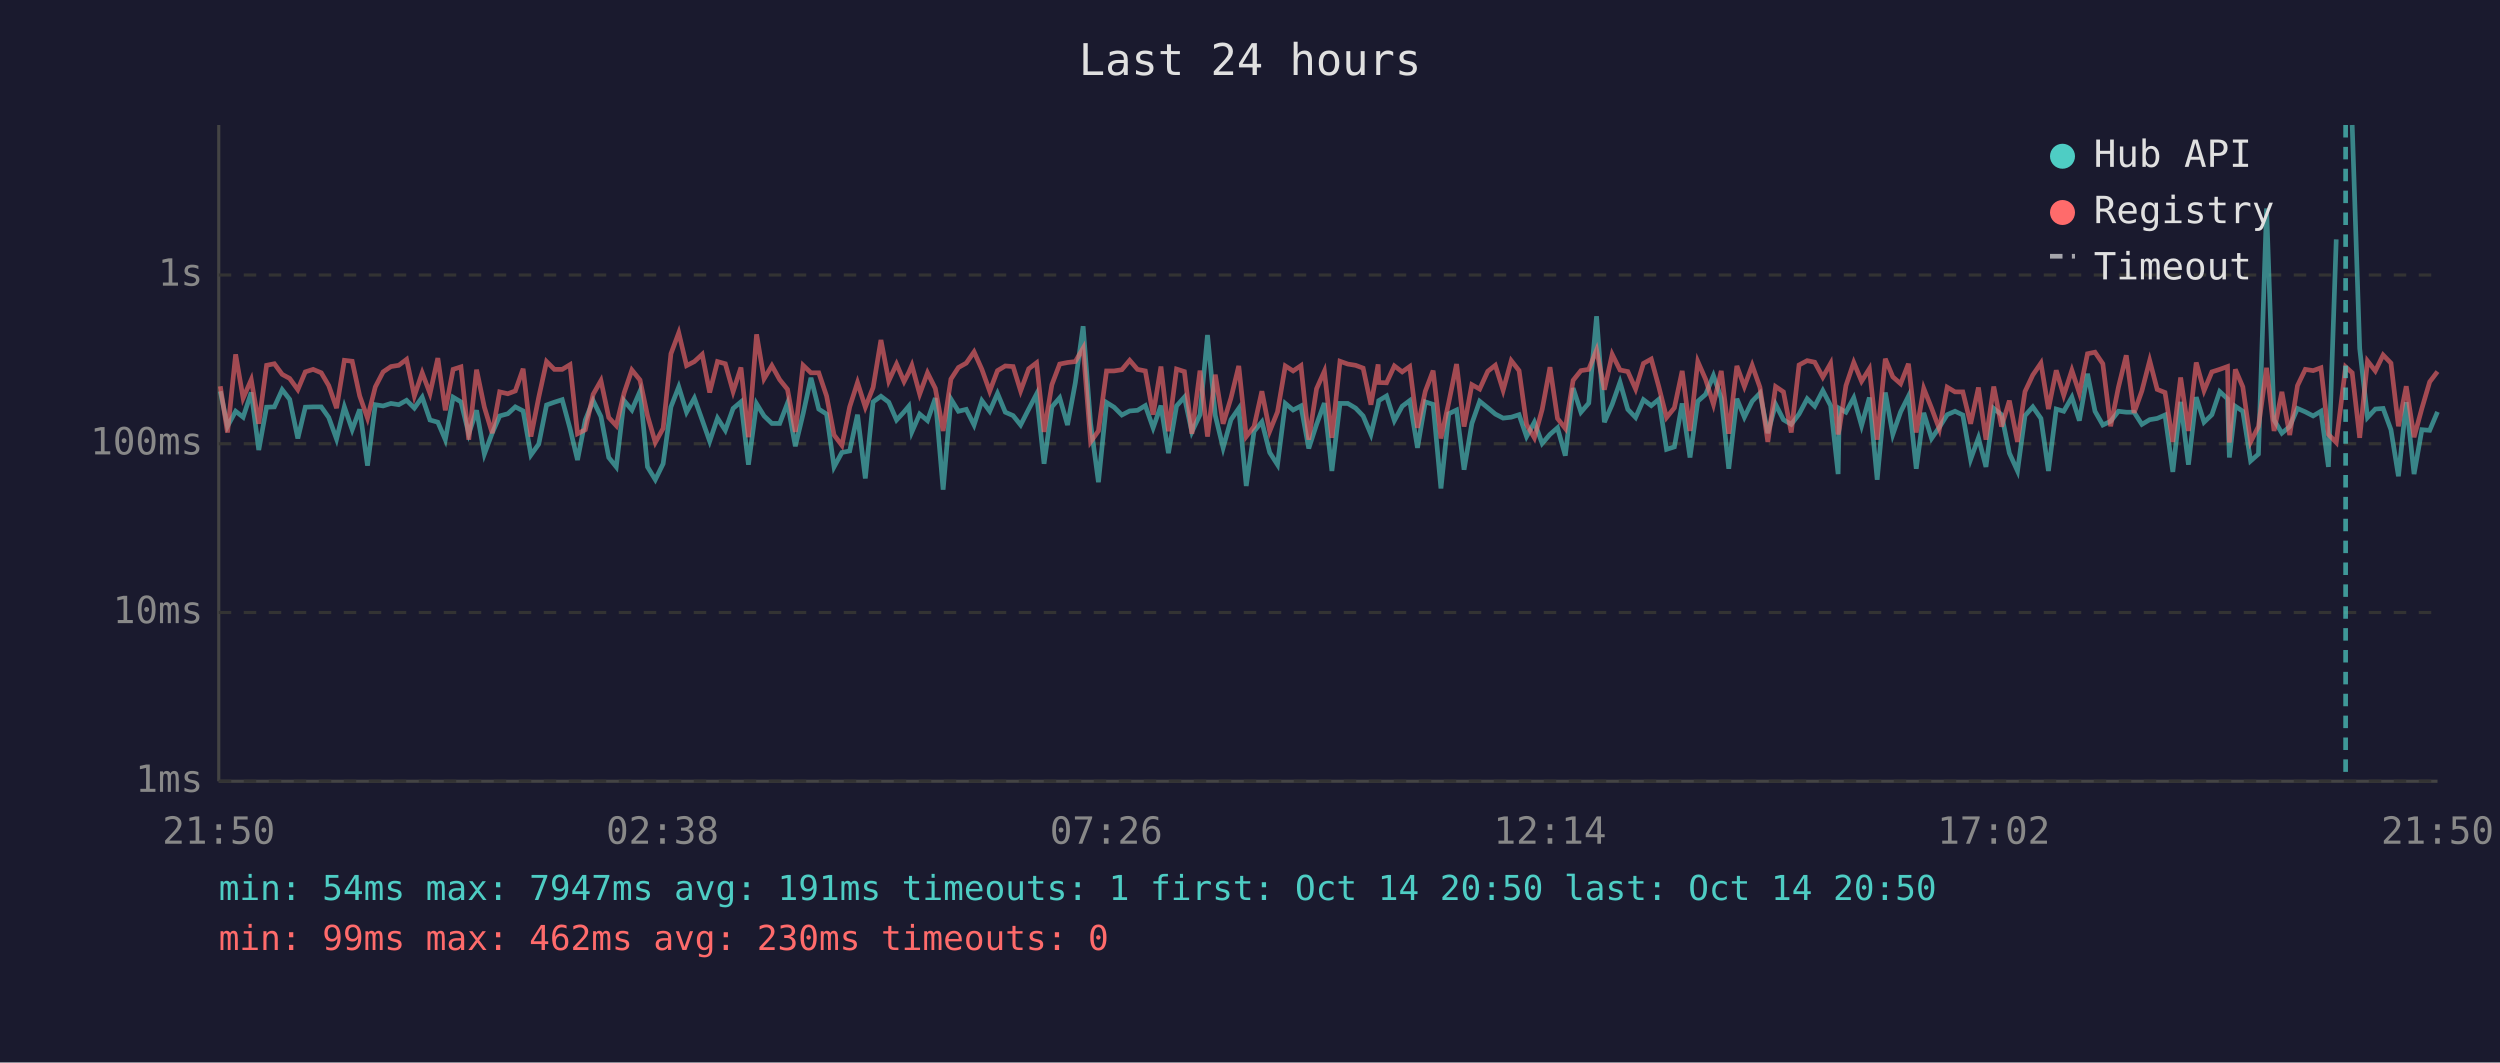
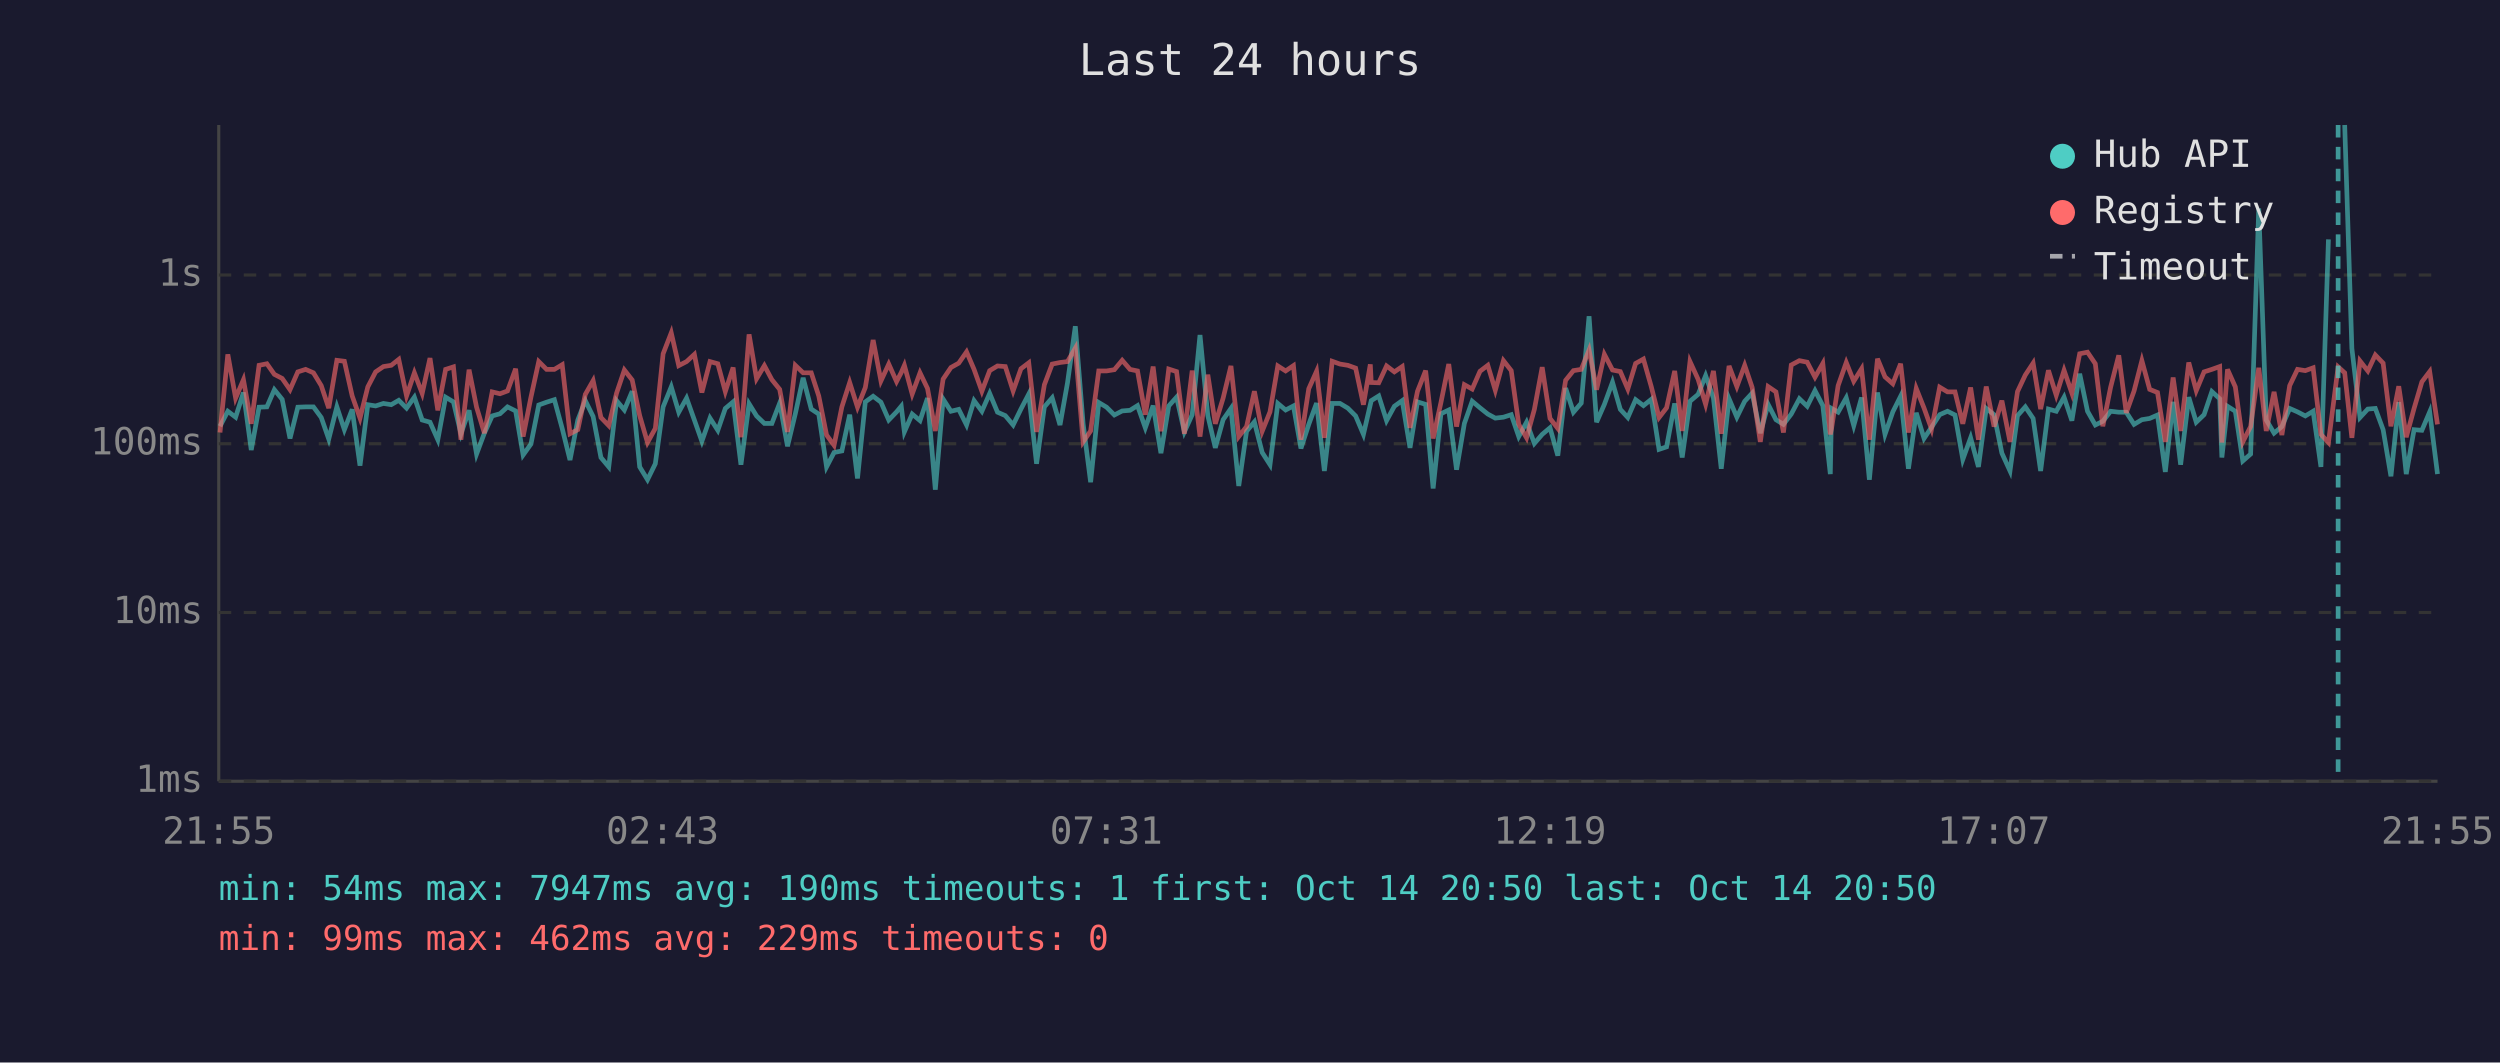
<svg xmlns="http://www.w3.org/2000/svg" viewBox="0 0 800 340" font-family="monospace" font-size="12">
  <rect width="800" height="340" fill="#1a1a2e" />
  <text x="400" y="24" fill="#e0e0e0" font-size="14" text-anchor="middle">Last 24 hours</text>
  <line x1="70" y1="40" x2="70" y2="250" stroke="#444" stroke-width="1" />
  <line x1="70" y1="250" x2="780" y2="250" stroke="#444" stroke-width="1" />
  <line x1="70" y1="250" x2="780" y2="250" stroke="#333" stroke-width="1" stroke-dasharray="4" />
  <text x="65" y="250" fill="#888" text-anchor="end" dominant-baseline="middle">1ms</text>
  <line x1="70" y1="196" x2="780" y2="196" stroke="#333" stroke-width="1" stroke-dasharray="4" />
  <text x="65" y="196" fill="#888" text-anchor="end" dominant-baseline="middle">10ms</text>
  <line x1="70" y1="142" x2="780" y2="142" stroke="#333" stroke-width="1" stroke-dasharray="4" />
  <text x="65" y="142" fill="#888" text-anchor="end" dominant-baseline="middle">100ms</text>
  <line x1="70" y1="88" x2="780" y2="88" stroke="#333" stroke-width="1" stroke-dasharray="4" />
  <text x="65" y="88" fill="#888" text-anchor="end" dominant-baseline="middle">1s</text>
-   <text x="70" y="270" fill="#888" text-anchor="middle">21:50</text>
-   <text x="212" y="270" fill="#888" text-anchor="middle">02:38</text>
-   <text x="354" y="270" fill="#888" text-anchor="middle">07:26</text>
-   <text x="496" y="270" fill="#888" text-anchor="middle">12:14</text>
-   <text x="638" y="270" fill="#888" text-anchor="middle">17:02</text>
-   <text x="780" y="270" fill="#888" text-anchor="middle">21:50</text>
-   <polyline points="70.5,125.2 72.8,136.4 75.4,131.6 77.8,133.5 80.4,125.6 82.8,144.0 85.3,130.3 87.8,130.2 90.3,124.7 92.7,127.8 95.3,140.3 97.7,130.3 100.2,130.2 102.8,130.2 105.2,133.6 107.7,140.5 110.2,130.2 112.7,137.5 115.1,131.0 117.6,149.0 120.1,129.5 122.6,129.9 125.1,129.1 127.6,129.5 130.1,128.1 132.6,130.6 135.1,127.1 137.6,134.4 140.1,135.1 142.5,140.7 145.0,127.1 147.5,128.6 150.0,138.8 152.5,131.3 155.0,145.3 157.5,138.6 159.9,133.1 162.5,132.4 164.9,130.2 167.4,131.5 169.9,145.6 172.4,142.1 174.9,129.6 177.4,128.7 179.9,127.9 182.4,137.1 184.8,147.2 187.3,134.4 189.8,128.2 192.3,133.3 194.8,146.4 197.2,149.4 199.7,128.2 202.2,131.2 204.8,125.2 207.2,149.4 209.7,153.5 212.2,148.4 214.7,130.2 217.2,123.8 219.7,131.9 222.2,127.4 224.7,134.4 227.1,141.2 229.6,133.8 232.1,137.7 234.6,130.7 237.1,128.6 239.5,148.7 242.1,129.2 244.5,133.1 247.0,135.5 249.5,135.5 252.0,129.0 254.5,142.8 257.0,132.4 259.5,120.9 262.0,130.9 264.5,132.5 266.9,149.4 269.4,144.8 271.9,144.3 274.4,132.7 276.9,153.1 279.4,128.6 281.9,126.8 284.4,128.7 286.9,134.4 289.3,131.8 290.8,130.0 291.8,138.2 294.3,132.5 296.8,134.6 299.3,127.4 301.8,156.7 304.3,127.7 306.7,131.6 309.2,131.0 311.7,136.0 314.2,128.2 316.7,131.6 319.2,125.9 321.7,131.9 324.2,133.0 326.6,136.0 329.2,130.9 331.7,126.1 334.1,148.4 336.6,130.2 339.1,127.3 341.6,136.0 344.1,122.5 346.6,104.4 349.0,135.6 351.5,154.3 354.1,128.8 356.5,130.3 359.0,132.8 361.5,131.5 364.0,131.3 366.5,129.8 369.0,136.9 371.5,129.8 373.9,145.0 376.5,129.9 379.0,127.1 381.4,138.2 384.0,132.7 386.4,107.2 388.9,133.0 391.4,143.3 393.9,134.3 396.4,130.7 398.8,155.5 401.3,138.0 403.8,135.0 406.3,144.8 408.8,148.7 411.3,129.1 413.8,131.2 416.3,129.9 418.8,143.5 421.3,135.8 423.8,129.0 426.2,150.7 428.8,129.1 431.3,129.1 433.8,130.6 436.2,133.1 438.7,139.0 441.0,129.5 441.2,128.2 443.7,126.7 446.2,134.6 448.7,130.0 451.1,128.2 453.6,143.3 456.1,128.6 458.6,129.4 461.1,156.3 463.6,132.4 466.1,131.2 468.5,150.3 471.0,135.5 473.5,128.4 476.1,130.5 478.5,132.5 481.0,133.8 483.6,133.5 486.1,132.7 488.5,139.7 491.0,135.1 493.5,141.9 496.0,139.0 498.4,136.9 500.9,145.8 503.4,124.2 505.9,131.9 508.4,129.0 510.9,101.2 513.4,135.1 515.9,129.4 518.4,122.3 520.9,131.0 523.4,133.6 525.9,127.9 528.4,129.8 530.8,127.8 533.3,143.8 535.8,143.0 538.3,129.1 540.8,146.4 543.3,128.4 545.8,126.2 548.3,120.2 550.8,127.4 553.2,150.0 555.8,127.6 558.2,133.5 560.7,128.4 563.2,125.8 565.7,138.6 568.2,129.4 570.7,134.3 573.2,135.8 575.7,132.5 578.3,127.6 580.7,130.0 583.3,125.0 585.8,129.8 588.2,151.7 588.6,130.7 590.7,131.9 593.2,127.3 595.7,136.2 598.2,127.2 600.7,153.5 603.3,125.6 605.7,139.0 608.2,131.8 610.7,126.8 613.2,150.0 615.6,132.1 618.1,140.3 620.6,136.7 623.1,132.7 625.6,131.6 628.1,132.8 630.6,147.0 633.1,140.1 635.5,149.4 638.0,130.7 640.5,132.7 643.0,145.0 645.6,150.7 648.0,133.0 650.5,130.2 653.1,133.9 655.5,150.7 658.0,130.9 660.4,131.6 663.0,127.1 665.4,134.6 668.0,119.6 670.4,131.6 672.9,136.0 675.4,134.8 677.9,131.6 680.4,131.9 682.9,131.9 685.4,135.8 687.9,134.3 690.3,133.9 692.8,132.8 695.3,151.0 697.8,128.6 700.3,148.7 702.8,127.1 705.3,135.1 707.8,132.7 710.3,125.3 712.8,127.6 713.4,146.4 715.3,130.0 717.7,131.6 720.2,147.5 722.7,145.3 725.3,66.7 727.7,134.4 730.2,138.6 732.7,136.5 735.2,130.7 737.7,131.8 740.2,133.1 742.7,131.6 745.1,149.4 747.6,76.6" fill="none" stroke="#4ecdc4" stroke-width="1.5" opacity="0.6" />
-   <polyline points="752.7,40.0 755.1,111.5 757.6,133.6 760.1,130.9 762.6,130.7 765.1,137.5 767.5,152.4 770.0,128.7 772.5,151.7 775.0,137.5 777.5,137.7 780.0,131.8" fill="none" stroke="#4ecdc4" stroke-width="1.5" opacity="0.6" />
-   <polyline points="70.5,123.6 72.8,138.4 75.4,113.4 77.8,127.4 80.4,121.5 82.8,135.6 85.3,116.9 87.8,116.4 90.3,119.8 92.7,121.1 95.3,124.7 97.7,119.0 100.2,118.2 102.8,119.3 105.2,123.4 107.7,130.6 110.2,115.3 112.7,115.6 115.1,126.7 117.6,133.8 120.1,123.8 122.6,119.0 125.1,117.3 127.6,116.9 130.1,115.0 132.6,126.7 135.1,119.3 137.6,125.9 140.1,114.6 142.5,131.3 145.0,118.2 147.5,117.4 150.0,140.7 152.5,118.3 155.0,130.3 157.5,138.6 159.9,125.4 162.5,126.0 164.9,125.1 167.4,118.0 169.9,139.7 172.4,127.1 174.9,115.7 177.4,118.2 179.9,118.2 182.4,116.7 184.8,138.8 187.3,137.5 189.8,126.2 192.3,121.8 194.8,133.6 197.2,136.2 199.7,125.8 202.2,118.4 204.8,121.6 207.2,133.0 209.7,141.6 212.2,137.1 214.7,113.2 217.2,106.5 219.7,117.0 222.2,115.7 224.7,113.4 227.1,125.6 229.6,115.7 232.1,116.4 234.6,125.3 237.1,117.6 239.5,139.9 242.1,107.0 244.5,121.2 247.0,117.0 249.5,121.5 252.0,124.6 254.5,138.2 257.0,116.9 259.5,119.3 262.0,119.3 264.5,126.7 266.9,139.2 269.4,142.5 271.9,130.2 274.4,122.4 276.9,130.3 279.4,124.0 281.9,108.8 284.4,121.9 286.9,116.5 289.3,122.1 290.8,119.2 291.8,116.9 294.3,126.1 296.8,119.3 299.3,124.3 301.8,137.9 304.3,121.3 306.7,117.6 309.2,116.2 311.7,112.6 314.2,118.2 316.7,125.2 319.2,118.6 321.7,117.1 324.2,117.3 326.6,125.1 329.2,118.0 331.7,116.1 334.1,138.2 336.6,123.1 339.1,116.5 341.6,116.0 344.1,115.7 346.6,111.4 349.0,141.4 351.5,137.9 354.1,118.7 356.5,118.7 359.0,118.3 361.5,115.3 364.0,118.2 366.5,118.7 369.0,132.7 371.5,117.3 373.9,138.0 376.5,118.1 379.0,118.9 381.4,138.8 384.0,118.6 386.4,139.7 388.9,119.9 391.4,135.6 393.9,127.4 396.4,117.1 398.8,139.7 401.3,136.5 403.8,125.2 406.3,138.0 408.8,131.8 411.3,117.1 413.8,118.7 416.3,117.0 418.8,140.7 421.3,124.4 423.8,118.8 426.2,140.1 428.8,115.6 431.3,116.5 433.8,116.9 436.2,117.8 438.7,129.5 441.0,116.6 441.2,122.4 443.7,122.5 446.2,117.1 448.7,119.0 451.1,117.3 453.6,136.9 456.1,125.2 458.6,118.6 461.1,140.3 463.6,128.8 466.1,116.5 468.5,136.5 471.0,123.1 473.5,124.5 476.1,118.8 478.5,116.9 481.0,124.9 483.6,115.4 486.1,118.6 488.5,135.8 491.0,140.1 493.5,131.0 496.0,117.5 498.4,133.9 500.9,137.1 503.4,121.7 505.9,118.6 508.4,118.2 510.9,112.0 513.4,124.7 515.9,113.4 518.4,118.4 520.9,118.9 523.4,124.5 525.9,116.3 528.4,114.9 530.8,123.7 533.3,133.6 535.8,130.5 538.3,118.7 540.8,137.9 543.3,115.7 545.8,121.4 548.3,129.4 550.8,118.7 553.2,138.8 555.8,117.1 558.2,123.7 560.7,116.9 563.2,124.0 565.7,141.4 568.2,123.7 570.7,125.4 573.2,138.4 575.7,116.8 578.3,115.4 580.7,115.9 583.3,120.7 585.8,116.3 588.2,139.0 588.6,137.1 590.7,123.4 593.2,116.0 595.7,122.0 598.2,118.0 600.7,140.7 603.3,114.8 605.7,120.6 608.2,122.8 610.7,116.4 613.2,138.4 615.6,124.3 618.1,130.6 620.6,137.3 623.1,123.9 625.6,125.4 628.1,125.4 630.6,135.6 633.1,124.0 635.5,140.7 638.0,123.7 640.5,136.5 643.0,128.2 645.6,141.4 648.0,125.3 650.5,120.0 653.1,116.2 655.5,130.9 658.0,118.5 660.4,126.5 663.0,118.5 665.4,125.8 668.0,113.2 670.4,112.7 672.9,116.4 675.4,136.4 677.9,123.9 680.4,113.7 682.9,132.1 685.4,125.1 687.9,115.4 690.3,124.6 692.8,125.6 695.3,141.4 697.8,120.8 700.3,137.9 702.8,116.0 705.3,125.0 707.8,119.0 710.3,118.2 712.8,117.3 713.4,141.6 715.3,118.2 717.7,123.8 720.2,141.4 722.7,136.5 725.3,117.7 727.7,137.9 730.2,125.4 732.7,139.2 735.2,123.4 737.7,118.2 740.2,118.6 742.7,117.7 745.1,139.0 747.6,141.6 750.6,117.4 752.7,119.3 755.1,140.1 757.6,115.5 760.1,118.7 762.6,113.6 765.1,116.2 767.5,136.4 770.0,123.6 772.5,139.9 775.0,130.7 777.5,122.2 780.0,118.9" fill="none" stroke="#ff6b6b" stroke-width="1.5" opacity="0.6" />
-   <line x1="750.6" y1="40" x2="750.6" y2="250" stroke="#4ecdc4" stroke-width="1.5" stroke-dasharray="4,3" opacity="0.7" />
+   <text x="70" y="270" fill="#888" text-anchor="middle">21:55</text>
+   <text x="212" y="270" fill="#888" text-anchor="middle">02:43</text>
+   <text x="354" y="270" fill="#888" text-anchor="middle">07:31</text>
+   <text x="496" y="270" fill="#888" text-anchor="middle">12:19</text>
+   <text x="638" y="270" fill="#888" text-anchor="middle">17:07</text>
+   <text x="780" y="270" fill="#888" text-anchor="middle">21:55</text>
+   <polyline points="70.4,136.4 72.9,131.6 75.4,133.5 77.9,125.6 80.4,144.0 82.9,130.3 85.4,130.2 87.8,124.7 90.3,127.8 92.8,140.3 95.3,130.3 97.8,130.2 100.3,130.2 102.8,133.6 105.2,140.5 107.8,130.2 110.2,137.5 112.7,131.0 115.2,149.0 117.7,129.5 120.2,129.9 122.7,129.1 125.2,129.5 127.6,128.1 130.1,130.6 132.6,127.1 135.1,134.4 137.6,135.1 140.1,140.7 142.6,127.1 145.1,128.6 147.5,138.8 150.1,131.3 152.5,145.3 155.0,138.6 157.5,133.1 160.0,132.4 162.4,130.2 165.0,131.5 167.4,145.6 169.9,142.1 172.4,129.6 174.9,128.7 177.4,127.9 179.9,137.1 182.4,147.2 184.9,134.4 187.3,128.2 189.8,133.3 192.3,146.4 194.8,149.4 197.3,128.2 199.8,131.2 202.3,125.2 204.7,149.4 207.2,153.5 209.7,148.4 212.2,130.2 214.8,123.8 217.2,131.9 219.7,127.4 222.2,134.4 224.6,141.2 227.2,133.8 229.7,137.7 232.1,130.7 234.6,128.6 237.1,148.7 239.7,129.2 242.1,133.1 244.6,135.5 247.0,135.5 249.5,129.0 252.0,142.8 254.5,132.4 257.0,120.9 259.6,130.9 262.0,132.5 264.5,149.4 266.9,144.8 269.4,144.3 271.9,132.7 274.4,153.1 276.9,128.6 279.4,126.8 281.9,128.7 284.4,134.4 286.9,131.8 288.4,130.0 289.4,138.2 291.9,132.5 294.4,134.6 296.8,127.4 299.3,156.7 301.8,127.7 304.3,131.6 306.8,131.0 309.3,136.0 311.7,128.2 314.2,131.6 316.7,125.9 319.2,131.9 321.7,133.0 324.2,136.0 326.7,130.9 329.2,126.1 331.7,148.4 334.2,130.2 336.7,127.3 339.2,136.0 341.6,122.5 344.1,104.4 346.6,135.6 349.0,154.3 351.6,128.8 354.1,130.3 356.6,132.8 359.1,131.5 361.6,131.3 364.0,129.8 366.5,136.9 369.0,129.8 371.5,145.0 374.0,129.9 376.5,127.1 379.0,138.2 381.5,132.7 384.0,107.2 386.5,133.0 388.9,143.3 391.4,134.3 393.9,130.7 396.4,155.5 398.9,138.0 401.4,135.0 403.9,144.8 406.4,148.7 408.9,129.1 411.4,131.2 413.9,129.9 416.3,143.5 418.8,135.8 421.3,129.0 423.8,150.7 426.3,129.1 428.8,129.1 431.3,130.6 433.8,133.1 436.3,139.0 438.5,129.5 438.8,128.2 441.2,126.7 443.7,134.6 446.2,130.0 448.7,128.2 451.2,143.3 453.6,128.6 456.2,129.4 458.6,156.3 461.1,132.4 463.6,131.2 466.1,150.3 468.6,135.5 471.1,128.4 473.6,130.5 476.1,132.5 478.5,133.8 481.1,133.5 483.6,132.7 486.0,139.7 488.5,135.1 491.0,141.9 493.5,139.0 496.0,136.9 498.5,145.8 501.0,124.2 503.5,131.9 506.0,129.0 508.5,101.2 510.9,135.1 513.4,129.4 516.0,122.3 518.5,131.0 520.9,133.6 523.4,127.9 525.9,129.8 528.4,127.8 530.9,143.8 533.3,143.0 535.9,129.1 538.3,146.4 540.8,128.4 543.4,126.2 545.8,120.2 548.3,127.4 550.8,150.0 553.3,127.6 555.8,133.5 558.3,128.4 560.7,125.8 563.3,138.6 565.8,129.4 568.3,134.3 570.7,135.8 573.2,132.5 575.8,127.6 578.3,130.0 580.8,125.0 583.3,129.8 585.7,151.7 586.1,130.7 588.2,131.9 590.8,127.3 593.2,136.2 595.7,127.2 598.2,153.5 600.8,125.6 603.2,139.0 605.7,131.8 608.2,126.8 610.7,150.0 613.2,132.1 615.7,140.3 618.1,136.7 620.7,132.7 623.2,131.6 625.6,132.8 628.1,147.0 630.6,140.1 633.1,149.4 635.6,130.7 638.1,132.7 640.6,145.0 643.2,150.7 645.6,133.0 648.1,130.2 650.6,133.9 653.0,150.7 655.5,130.9 658.0,131.6 660.5,127.1 663.0,134.6 665.5,119.6 668.0,131.6 670.5,136.0 672.9,134.8 675.4,131.6 678.0,131.9 680.4,131.9 682.9,135.8 685.4,134.3 687.9,133.9 690.4,132.8 692.9,151.0 695.4,128.6 697.8,148.7 700.4,127.1 702.8,135.1 705.3,132.7 707.8,125.3 710.3,127.6 711.0,146.4 712.8,130.0 715.3,131.6 717.7,147.5 720.2,145.3 722.8,66.7 725.2,134.4 727.7,138.6 730.2,136.5 732.7,130.7 735.2,131.8 737.7,133.1 740.2,131.6 742.7,149.4 745.1,76.6" fill="none" stroke="#4ecdc4" stroke-width="1.5" opacity="0.6" />
+   <polyline points="750.3,40.0 752.6,111.5 755.2,133.6 757.7,130.9 760.1,130.7 762.6,137.5 765.1,152.4 767.6,128.7 770.0,151.7 772.5,137.5 775.0,137.7 777.5,131.8 780.0,151.7" fill="none" stroke="#4ecdc4" stroke-width="1.5" opacity="0.6" />
+   <polyline points="70.4,138.4 72.9,113.4 75.4,127.4 77.9,121.5 80.4,135.6 82.9,116.9 85.4,116.4 87.8,119.8 90.3,121.1 92.8,124.7 95.3,119.0 97.8,118.2 100.3,119.3 102.8,123.4 105.2,130.6 107.8,115.3 110.2,115.6 112.7,126.7 115.2,133.8 117.7,123.8 120.2,119.0 122.7,117.3 125.2,116.9 127.6,115.0 130.1,126.7 132.6,119.3 135.1,125.9 137.6,114.6 140.1,131.3 142.6,118.2 145.1,117.4 147.5,140.7 150.1,118.3 152.5,130.3 155.0,138.6 157.5,125.4 160.0,126.0 162.4,125.1 165.0,118.0 167.4,139.7 169.9,127.1 172.4,115.7 174.9,118.2 177.4,118.2 179.9,116.7 182.4,138.8 184.9,137.5 187.3,126.2 189.8,121.8 192.3,133.6 194.8,136.2 197.3,125.8 199.8,118.4 202.3,121.6 204.7,133.0 207.2,141.6 209.7,137.1 212.2,113.2 214.8,106.5 217.2,117.0 219.7,115.7 222.2,113.4 224.6,125.6 227.2,115.7 229.7,116.4 232.1,125.3 234.6,117.6 237.1,139.9 239.7,107.0 242.1,121.2 244.6,117.0 247.0,121.5 249.5,124.6 252.0,138.2 254.5,116.9 257.0,119.3 259.6,119.3 262.0,126.7 264.5,139.2 266.9,142.5 269.4,130.2 271.9,122.4 274.4,130.3 276.9,124.0 279.4,108.8 281.9,121.9 284.4,116.5 286.9,122.1 288.4,119.2 289.4,116.9 291.9,126.1 294.4,119.3 296.8,124.3 299.3,137.9 301.8,121.3 304.3,117.6 306.8,116.2 309.3,112.6 311.7,118.2 314.2,125.2 316.7,118.6 319.2,117.1 321.7,117.3 324.2,125.1 326.7,118.0 329.2,116.1 331.7,138.2 334.2,123.1 336.7,116.5 339.2,116.0 341.6,115.7 344.1,111.4 346.6,141.4 349.0,137.9 351.6,118.7 354.1,118.7 356.6,118.3 359.1,115.3 361.6,118.2 364.0,118.7 366.5,132.7 369.0,117.3 371.5,138.0 374.0,118.1 376.5,118.9 379.0,138.8 381.5,118.6 384.0,139.7 386.5,119.9 388.9,135.6 391.4,127.4 393.9,117.1 396.4,139.7 398.9,136.5 401.4,125.2 403.9,138.0 406.4,131.8 408.9,117.1 411.4,118.7 413.9,117.0 416.3,140.7 418.8,124.4 421.3,118.8 423.8,140.1 426.3,115.6 428.8,116.5 431.3,116.9 433.8,117.8 436.3,129.5 438.5,116.6 438.8,122.4 441.2,122.5 443.7,117.1 446.2,119.0 448.7,117.3 451.2,136.9 453.6,125.2 456.2,118.6 458.6,140.3 461.1,128.8 463.6,116.5 466.1,136.5 468.6,123.1 471.1,124.5 473.6,118.8 476.1,116.9 478.5,124.9 481.1,115.4 483.6,118.6 486.0,135.8 488.5,140.1 491.0,131.0 493.5,117.5 496.0,133.9 498.5,137.1 501.0,121.7 503.5,118.6 506.0,118.2 508.5,112.0 510.9,124.7 513.4,113.4 516.0,118.4 518.5,118.9 520.9,124.5 523.4,116.3 525.9,114.9 528.4,123.7 530.9,133.6 533.3,130.5 535.9,118.7 538.3,137.9 540.8,115.7 543.4,121.4 545.8,129.4 548.3,118.7 550.8,138.8 553.3,117.1 555.8,123.7 558.3,116.9 560.7,124.0 563.3,141.4 565.8,123.7 568.3,125.4 570.7,138.4 573.2,116.8 575.8,115.4 578.3,115.9 580.8,120.7 583.3,116.3 585.7,139.0 586.1,137.1 588.2,123.4 590.8,116.0 593.2,122.0 595.7,118.0 598.2,140.7 600.8,114.8 603.2,120.6 605.7,122.8 608.2,116.4 610.7,138.4 613.2,124.3 615.7,130.6 618.1,137.3 620.7,123.9 623.2,125.4 625.6,125.4 628.1,135.6 630.6,124.0 633.1,140.7 635.6,123.7 638.1,136.5 640.6,128.2 643.2,141.4 645.6,125.3 648.1,120.0 650.6,116.2 653.0,130.9 655.5,118.5 658.0,126.5 660.5,118.5 663.0,125.8 665.5,113.2 668.0,112.7 670.5,116.4 672.9,136.4 675.4,123.9 678.0,113.7 680.4,132.1 682.9,125.1 685.4,115.4 687.9,124.6 690.4,125.6 692.9,141.4 695.4,120.8 697.8,137.9 700.4,116.0 702.8,125.0 705.3,119.0 707.8,118.2 710.3,117.3 711.0,141.6 712.8,118.2 715.3,123.8 717.7,141.4 720.2,136.5 722.8,117.7 725.2,137.9 727.7,125.4 730.2,139.2 732.7,123.4 735.2,118.2 737.7,118.6 740.2,117.7 742.7,139.0 745.1,141.6 748.2,117.4 750.3,119.3 752.6,140.1 755.2,115.5 757.7,118.7 760.1,113.6 762.6,116.2 765.1,136.4 767.6,123.6 770.0,139.9 772.5,130.7 775.0,122.2 777.5,118.9 780.0,135.8" fill="none" stroke="#ff6b6b" stroke-width="1.5" opacity="0.6" />
+   <line x1="748.2" y1="40" x2="748.2" y2="250" stroke="#4ecdc4" stroke-width="1.5" stroke-dasharray="4,3" opacity="0.7" />
  <circle cx="660" cy="50" r="4" fill="#4ecdc4" />
  <text x="670" y="50" fill="#e0e0e0" dominant-baseline="middle">Hub API</text>
  <circle cx="660" cy="68" r="4" fill="#ff6b6b" />
  <text x="670" y="68" fill="#e0e0e0" dominant-baseline="middle">Registry</text>
  <line x1="656" y1="82" x2="664" y2="82" stroke="#e0e0e0" stroke-width="1.5" stroke-dasharray="4,3" opacity="0.7" />
  <text x="670" y="86" fill="#e0e0e0" dominant-baseline="middle">Timeout</text>
-   <text x="70" y="288" fill="#4ecdc4" font-size="11">min: 54ms  max: 7947ms  avg: 191ms  timeouts: 1  first: Oct 14 20:50  last: Oct 14 20:50</text>
-   <text x="70" y="304" fill="#ff6b6b" font-size="11">min: 99ms  max: 462ms  avg: 230ms  timeouts: 0</text>
+   <text x="70" y="288" fill="#4ecdc4" font-size="11">min: 54ms  max: 7947ms  avg: 190ms  timeouts: 1  first: Oct 14 20:50  last: Oct 14 20:50</text>
+   <text x="70" y="304" fill="#ff6b6b" font-size="11">min: 99ms  max: 462ms  avg: 229ms  timeouts: 0</text>
</svg>
